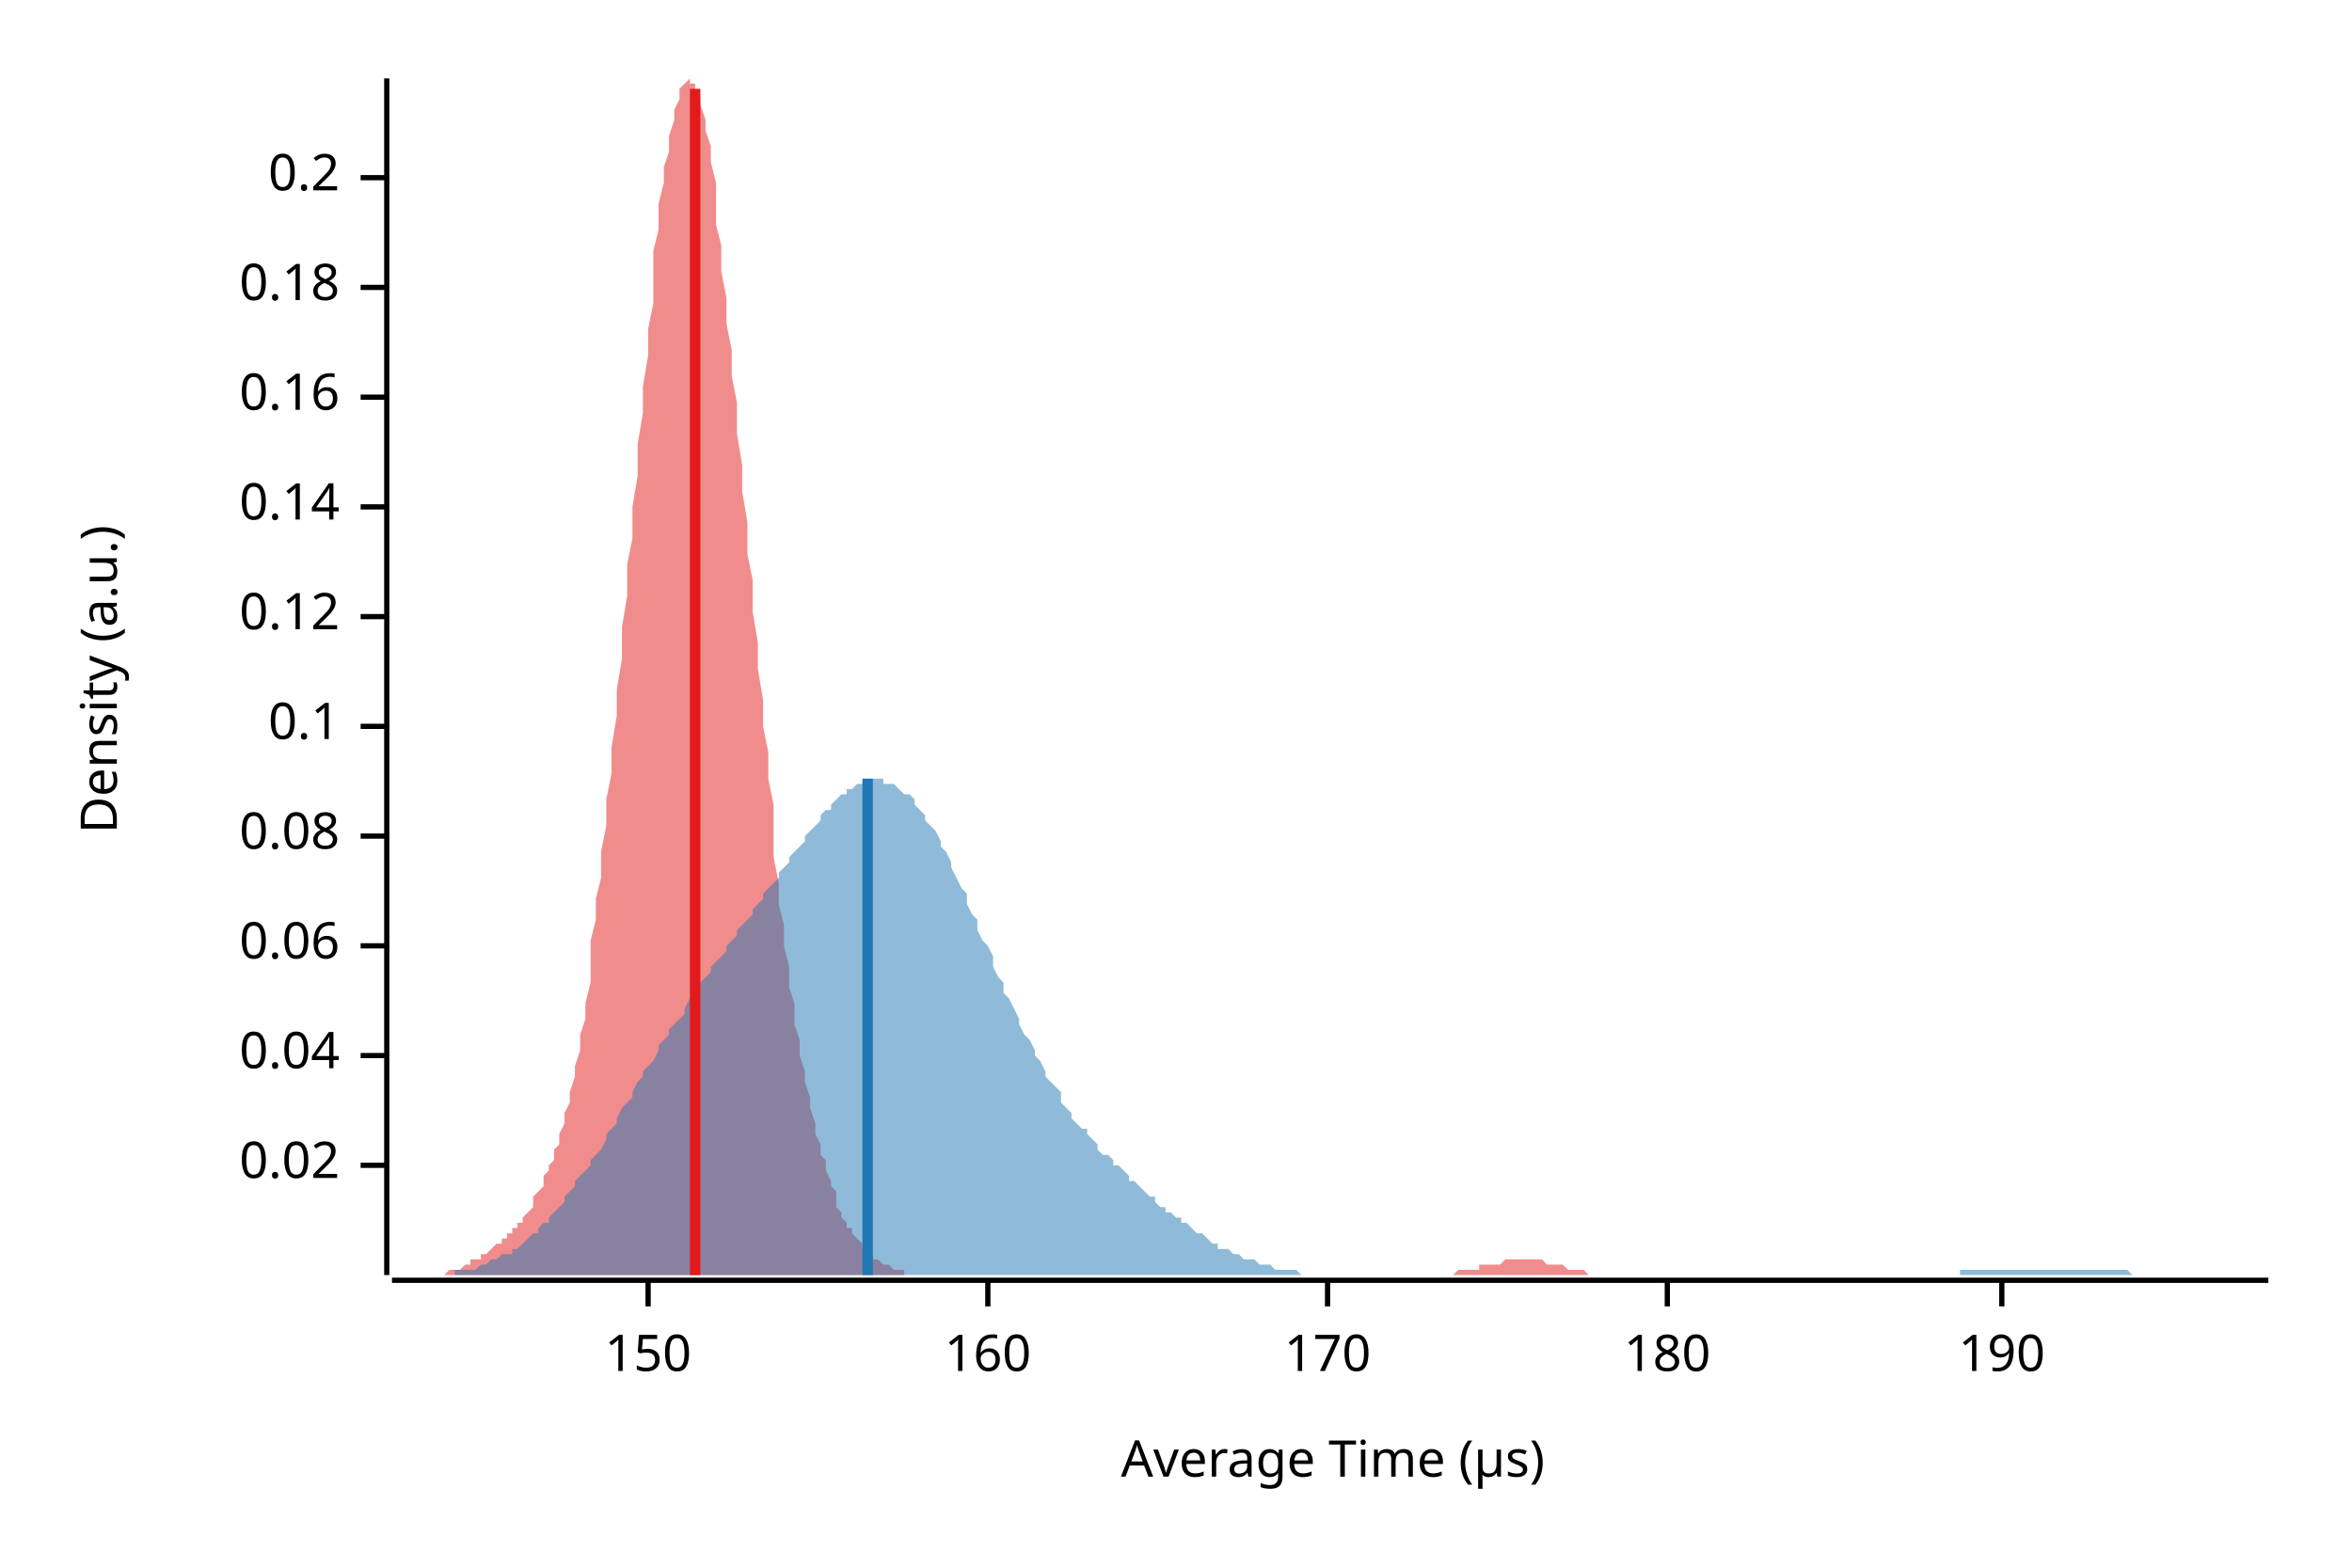
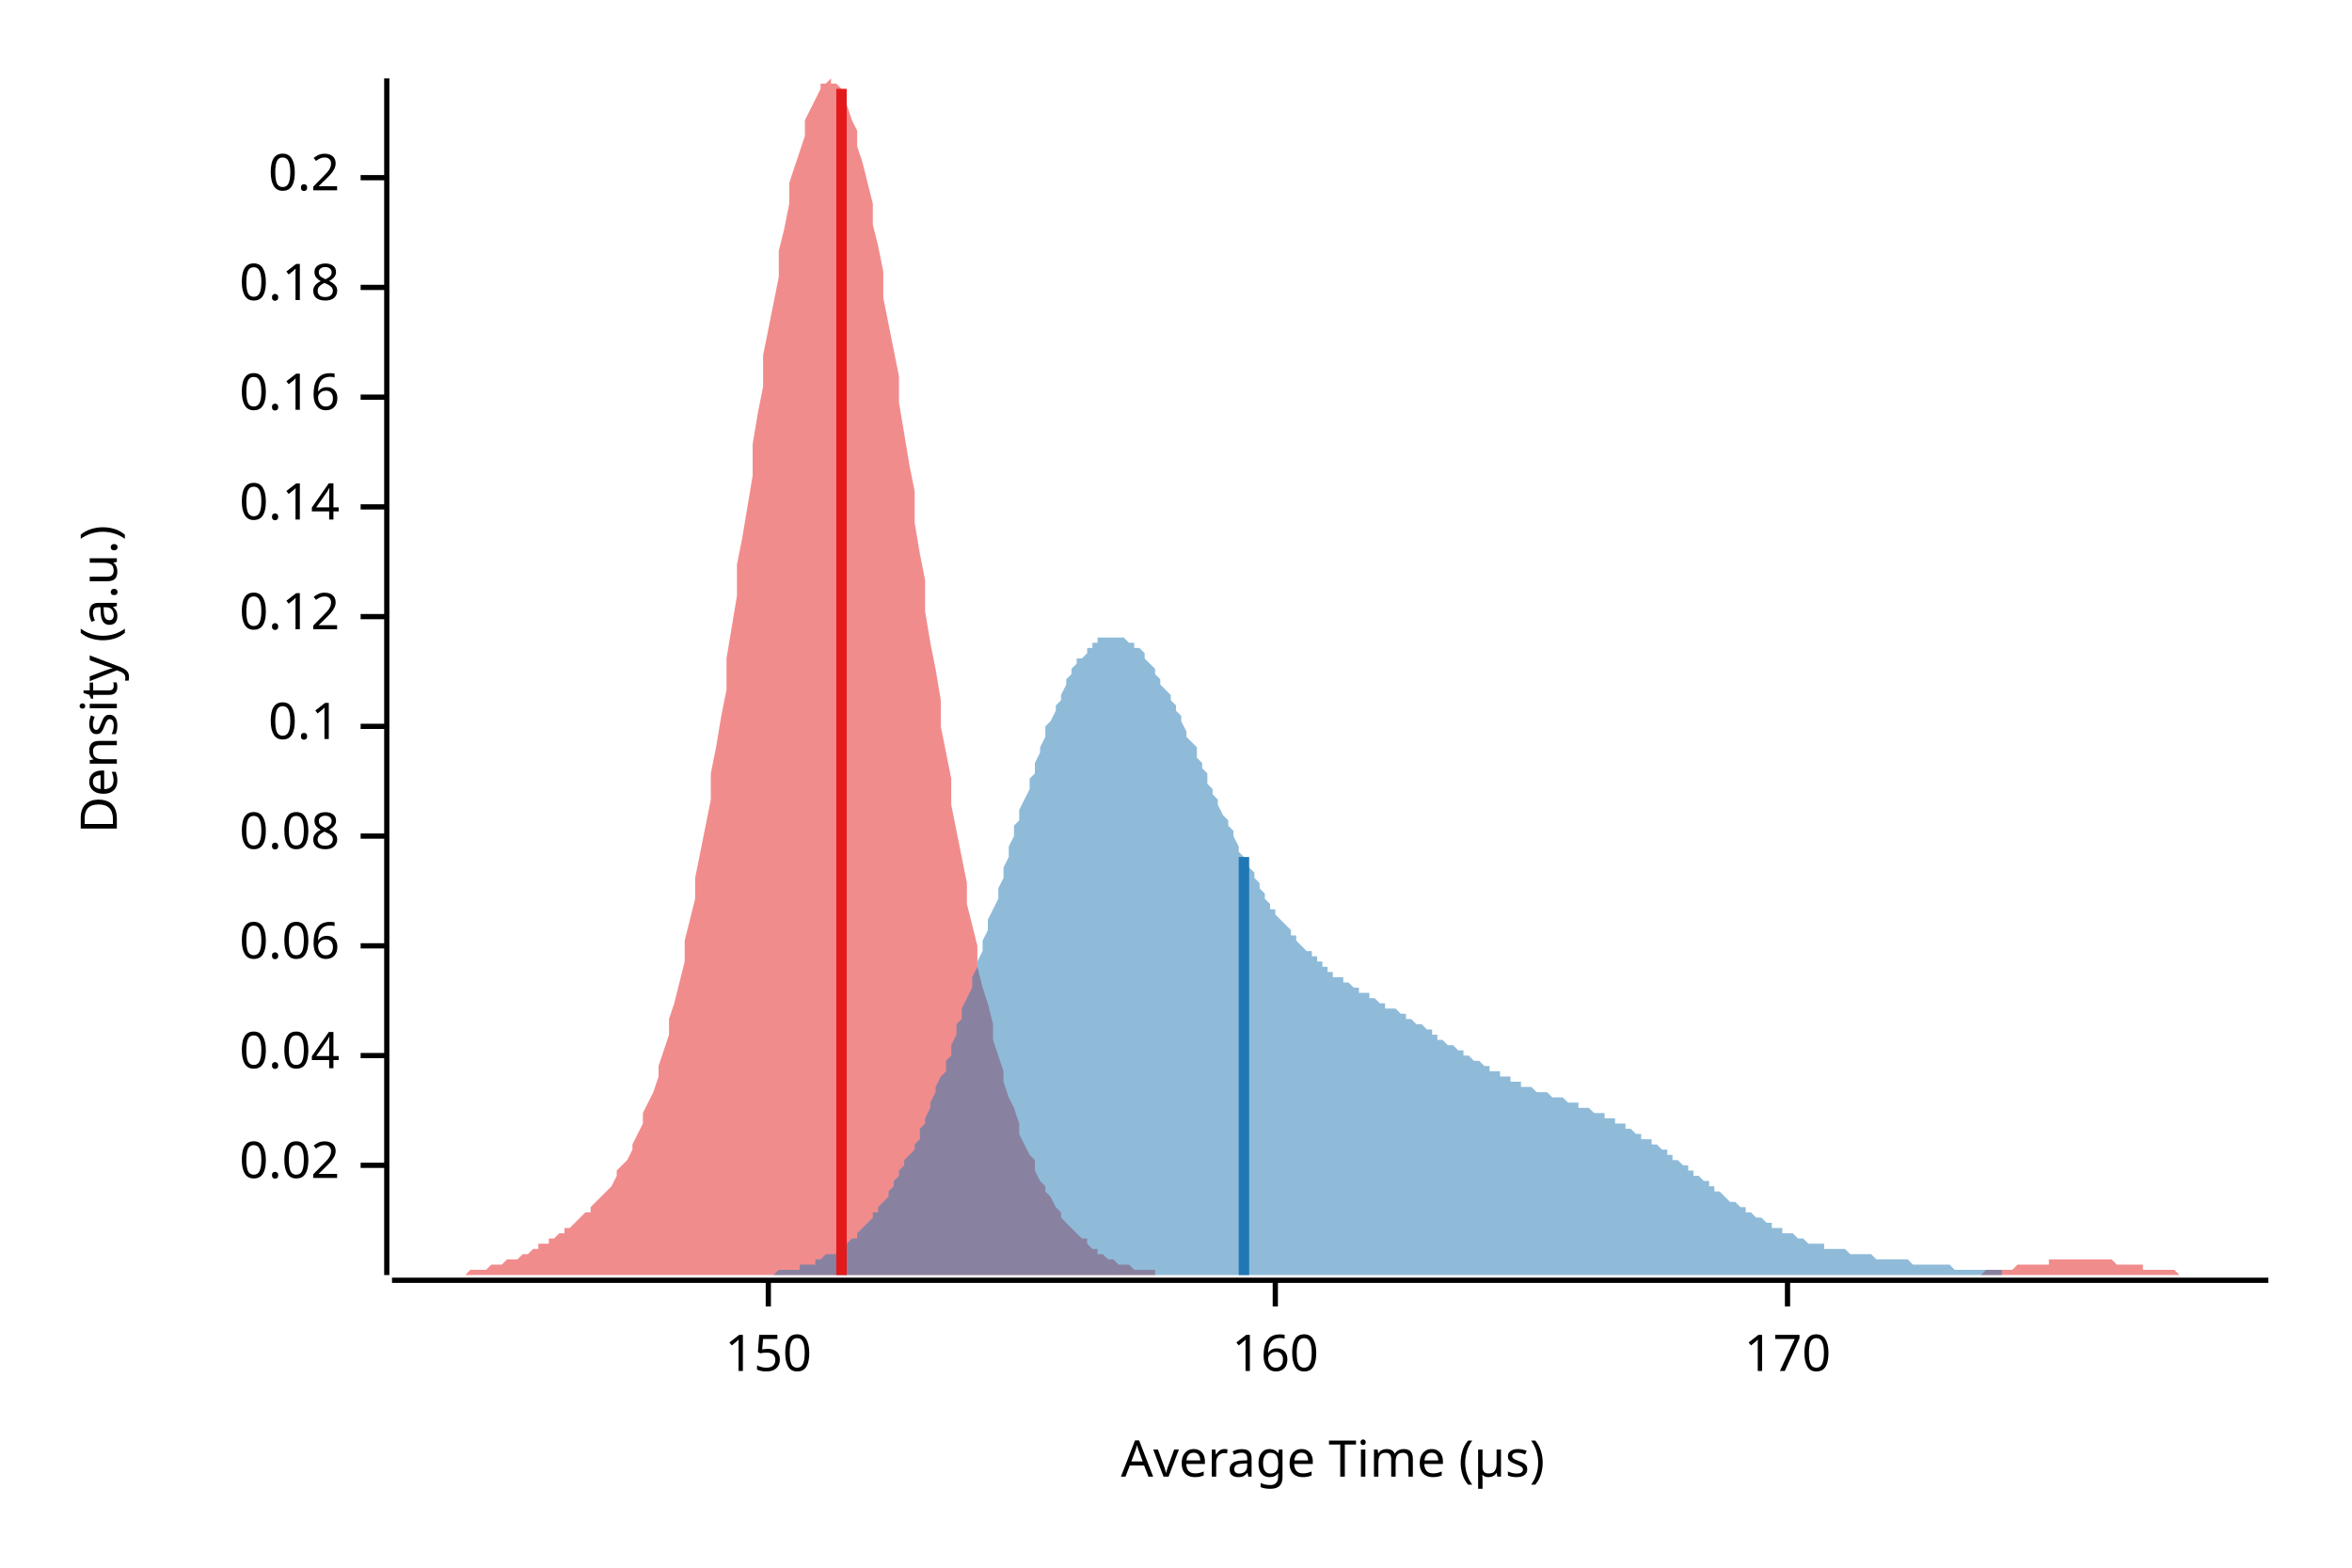
<svg xmlns="http://www.w3.org/2000/svg" width="450" height="300" viewBox="0 0 450 300">
  <text x="15" y="130" dy="0.76em" text-anchor="middle" font-family="sans-serif" font-size="9.677" opacity="1" fill="#000000" transform="rotate(270, 15, 130)">
Density (a.u.)
</text>
  <text x="255" y="285" dy="-0.5ex" text-anchor="middle" font-family="sans-serif" font-size="9.677" opacity="1" fill="#000000">
Average Time (µs)
</text>
  <polyline fill="none" opacity="1" stroke="#000000" stroke-width="1" points="74,15 74,244 " />
  <text x="65" y="223" dy="0.5ex" text-anchor="end" font-family="sans-serif" font-size="9.677" opacity="1" fill="#000000">
0.02
</text>
  <polyline fill="none" opacity="1" stroke="#000000" stroke-width="1" points="69,223 74,223 " />
  <text x="65" y="202" dy="0.5ex" text-anchor="end" font-family="sans-serif" font-size="9.677" opacity="1" fill="#000000">
0.04
</text>
  <polyline fill="none" opacity="1" stroke="#000000" stroke-width="1" points="69,202 74,202 " />
  <text x="65" y="181" dy="0.5ex" text-anchor="end" font-family="sans-serif" font-size="9.677" opacity="1" fill="#000000">
0.06
</text>
  <polyline fill="none" opacity="1" stroke="#000000" stroke-width="1" points="69,181 74,181 " />
  <text x="65" y="160" dy="0.5ex" text-anchor="end" font-family="sans-serif" font-size="9.677" opacity="1" fill="#000000">
0.08
</text>
  <polyline fill="none" opacity="1" stroke="#000000" stroke-width="1" points="69,160 74,160 " />
  <text x="65" y="139" dy="0.5ex" text-anchor="end" font-family="sans-serif" font-size="9.677" opacity="1" fill="#000000">
0.1
</text>
  <polyline fill="none" opacity="1" stroke="#000000" stroke-width="1" points="69,139 74,139 " />
  <text x="65" y="118" dy="0.5ex" text-anchor="end" font-family="sans-serif" font-size="9.677" opacity="1" fill="#000000">
0.12
</text>
  <polyline fill="none" opacity="1" stroke="#000000" stroke-width="1" points="69,118 74,118 " />
  <text x="65" y="97" dy="0.5ex" text-anchor="end" font-family="sans-serif" font-size="9.677" opacity="1" fill="#000000">
0.14
</text>
  <polyline fill="none" opacity="1" stroke="#000000" stroke-width="1" points="69,97 74,97 " />
  <text x="65" y="76" dy="0.5ex" text-anchor="end" font-family="sans-serif" font-size="9.677" opacity="1" fill="#000000">
0.16
</text>
  <polyline fill="none" opacity="1" stroke="#000000" stroke-width="1" points="69,76 74,76 " />
  <text x="65" y="55" dy="0.5ex" text-anchor="end" font-family="sans-serif" font-size="9.677" opacity="1" fill="#000000">
0.18
</text>
  <polyline fill="none" opacity="1" stroke="#000000" stroke-width="1" points="69,55 74,55 " />
  <text x="65" y="34" dy="0.5ex" text-anchor="end" font-family="sans-serif" font-size="9.677" opacity="1" fill="#000000">
0.2
</text>
  <polyline fill="none" opacity="1" stroke="#000000" stroke-width="1" points="69,34 74,34 " />
  <polyline fill="none" opacity="1" stroke="#000000" stroke-width="1" points="75,245 434,245 " />
-   <text x="124" y="255" dy="0.76em" text-anchor="middle" font-family="sans-serif" font-size="9.677" opacity="1" fill="#000000">
+   <text x="147" y="255" dy="0.76em" text-anchor="middle" font-family="sans-serif" font-size="9.677" opacity="1" fill="#000000">
150
</text>
-   <polyline fill="none" opacity="1" stroke="#000000" stroke-width="1" points="124,245 124,250 " />
-   <text x="189" y="255" dy="0.76em" text-anchor="middle" font-family="sans-serif" font-size="9.677" opacity="1" fill="#000000">
+   <polyline fill="none" opacity="1" stroke="#000000" stroke-width="1" points="147,245 147,250 " />
+   <text x="244" y="255" dy="0.76em" text-anchor="middle" font-family="sans-serif" font-size="9.677" opacity="1" fill="#000000">
160
</text>
-   <polyline fill="none" opacity="1" stroke="#000000" stroke-width="1" points="189,245 189,250 " />
-   <text x="254" y="255" dy="0.76em" text-anchor="middle" font-family="sans-serif" font-size="9.677" opacity="1" fill="#000000">
+   <polyline fill="none" opacity="1" stroke="#000000" stroke-width="1" points="244,245 244,250 " />
+   <text x="342" y="255" dy="0.76em" text-anchor="middle" font-family="sans-serif" font-size="9.677" opacity="1" fill="#000000">
170
</text>
-   <polyline fill="none" opacity="1" stroke="#000000" stroke-width="1" points="254,245 254,250 " />
-   <text x="319" y="255" dy="0.76em" text-anchor="middle" font-family="sans-serif" font-size="9.677" opacity="1" fill="#000000">
- 180
- </text>
-   <polyline fill="none" opacity="1" stroke="#000000" stroke-width="1" points="319,245 319,250 " />
-   <text x="383" y="255" dy="0.76em" text-anchor="middle" font-family="sans-serif" font-size="9.677" opacity="1" fill="#000000">
- 190
- </text>
-   <polyline fill="none" opacity="1" stroke="#000000" stroke-width="1" points="383,245 383,250 " />
-   <polygon opacity="0.5" fill="#E31A1C" points="76,244 76,244 77,244 77,244 78,244 78,244 78,244 79,244 79,244 80,244 80,244 81,244 81,244 82,244 82,244 83,244 83,244 84,244 84,244 85,244 85,244 86,243 86,243 87,243 87,243 88,243 88,243 89,242 89,242 90,242 90,242 90,241 91,241 91,241 92,241 92,240 93,240 93,240 94,239 94,239 95,238 95,238 96,238 96,237 97,237 97,236 98,236 98,235 99,235 99,234 100,234 100,233 101,232 101,232 102,231 102,230 102,229 103,228 103,228 104,227 104,225 105,224 105,223 106,222 106,220 107,219 107,217 108,215 108,213 109,211 109,209 110,206 110,204 111,201 111,198 112,195 112,192 113,188 113,184 113,180 114,176 114,172 115,168 115,163 116,158 116,153 117,148 117,143 118,137 118,132 119,126 119,120 120,114 120,108 121,103 121,97 122,91 122,85 123,79 123,74 124,68 124,63 125,58 125,53 125,48 126,44 126,39 127,35 127,32 128,29 128,26 129,23 129,21 130,19 130,17 131,16 131,16 132,15 132,16 133,16 133,17 134,19 134,20 135,23 135,25 136,28 136,31 137,35 137,39 137,43 138,47 138,52 139,57 139,62 140,67 140,72 141,77 141,83 142,89 142,94 143,100 143,106 144,111 144,117 145,123 145,128 146,134 146,139 147,144 147,149 148,154 148,159 148,164 149,169 149,173 150,177 150,181 151,185 151,189 152,192 152,196 153,199 153,202 154,205 154,207 155,210 155,212 156,215 156,217 157,219 157,221 158,222 158,224 159,226 159,227 160,228 160,229 160,231 161,232 161,233 162,234 162,235 163,235 163,236 164,237 164,237 165,238 165,239 166,239 166,240 167,240 167,241 168,241 168,241 169,242 169,242 170,242 170,242 171,243 171,243 172,243 172,243 172,243 173,243 173,244 174,244 174,244 175,244 175,244 176,244 176,244 177,244 177,244 178,244 178,244 179,244 179,244 180,244 180,244 181,244 181,244 182,244 182,244 183,244 183,244 183,244 184,244 184,244 185,244 185,244 186,244 186,244 187,244 187,244 188,244 188,244 189,244 189,244 190,244 190,244 191,244 191,244 192,244 192,244 193,244 193,244 194,244 194,244 195,244 195,244 195,244 196,244 196,244 197,244 197,244 198,244 198,244 199,244 199,244 200,244 200,244 201,244 201,244 202,244 202,244 203,244 203,244 204,244 204,244 205,244 205,244 206,244 206,244 207,244 207,244 207,244 208,244 208,244 209,244 209,244 210,244 210,244 211,244 211,244 212,244 212,244 213,244 213,244 214,244 214,244 215,244 215,244 216,244 216,244 217,244 217,244 218,244 218,244 218,244 219,244 219,244 220,244 220,244 221,244 221,244 222,244 222,244 223,244 223,244 224,244 224,244 225,244 225,244 226,244 226,244 227,244 227,244 228,244 228,244 229,244 229,244 230,244 230,244 230,244 231,244 231,244 232,244 232,244 233,244 233,244 234,244 234,244 235,244 235,244 236,244 236,244 237,244 237,244 238,244 238,244 239,244 239,244 240,244 240,244 241,244 241,244 242,244 242,244 242,244 243,244 243,244 244,244 244,244 245,244 245,244 246,244 246,244 247,244 247,244 248,244 248,244 249,244 249,244 250,244 250,244 251,244 251,244 252,244 252,244 253,244 253,244 254,244 254,244 254,244 255,244 255,244 256,244 256,244 257,244 257,244 258,244 258,244 259,244 259,244 260,244 260,244 261,244 261,244 262,244 262,244 263,244 263,244 264,244 264,244 265,244 265,244 265,244 266,244 266,244 267,244 267,244 268,244 268,244 269,244 269,244 270,244 270,244 271,244 271,244 272,244 272,244 273,244 273,244 274,244 274,244 275,244 275,244 276,244 276,244 277,244 277,244 277,244 278,244 278,244 279,243 279,243 280,243 280,243 281,243 281,243 282,243 282,243 283,243 283,242 284,242 284,242 285,242 285,242 286,242 286,242 287,242 287,242 288,241 288,241 289,241 289,241 289,241 290,241 290,241 291,241 291,241 292,241 292,241 293,241 293,241 294,241 294,241 295,241 295,241 296,242 296,242 297,242 297,242 298,242 298,242 299,242 299,242 300,243 300,243 300,243 301,243 301,243 302,243 302,243 303,243 303,243 304,244 304,244 305,244 305,244 306,244 306,244 307,244 307,244 308,244 308,244 309,244 309,244 310,244 310,244 311,244 311,244 312,244 312,244 312,244 313,244 313,244 314,244 314,244 315,244 315,244 76,244 " />
-   <polygon opacity="0.5" fill="#1F78B4" points="75,244 75,244 76,244 77,244 77,244 78,244 79,244 80,244 80,244 81,244 82,244 82,244 83,244 84,244 85,244 85,244 86,244 87,244 87,243 88,243 89,243 90,243 90,243 91,243 92,242 92,242 93,242 94,241 95,241 95,241 96,240 97,240 98,240 98,239 99,239 100,238 100,238 101,237 102,236 103,236 103,235 104,234 105,234 105,233 106,232 107,231 108,230 108,229 109,228 110,227 110,226 111,225 112,224 113,223 113,222 114,221 115,220 116,218 116,217 117,216 118,215 118,214 119,212 120,211 121,210 121,209 122,207 123,206 123,205 124,204 125,203 126,201 126,200 127,199 128,198 128,197 129,196 130,195 131,194 131,193 132,191 133,190 133,189 134,188 135,187 136,186 136,185 137,184 138,183 139,182 139,181 140,180 141,179 141,178 142,177 143,176 144,175 144,174 145,173 146,172 146,171 147,170 148,169 149,168 149,167 150,166 151,165 151,164 152,163 153,162 154,161 154,160 155,159 156,158 157,157 157,156 158,155 159,155 159,154 160,153 161,152 162,152 162,151 163,151 164,150 164,150 165,150 166,150 167,149 167,149 168,149 169,149 169,150 170,150 171,150 172,151 172,151 173,152 174,152 175,153 175,154 176,155 177,156 177,157 178,158 179,159 180,161 180,162 181,163 182,165 182,166 183,168 184,170 185,171 185,173 186,175 187,176 187,178 188,180 189,181 190,183 190,185 191,187 192,188 192,190 193,191 194,193 195,195 195,196 196,198 197,199 198,201 198,202 199,203 200,205 200,206 201,207 202,208 203,209 203,211 204,212 205,213 205,214 206,215 207,216 208,216 208,217 209,218 210,219 210,220 211,221 212,221 213,222 213,223 214,223 215,224 216,225 216,226 217,226 218,227 218,227 219,228 220,229 221,229 221,230 222,231 223,231 223,232 224,232 225,233 226,233 226,234 227,234 228,235 228,235 229,236 230,236 231,237 231,237 232,238 233,238 233,239 234,239 235,239 236,240 236,240 237,240 238,241 239,241 239,241 240,241 241,242 241,242 242,242 243,242 244,243 244,243 245,243 246,243 246,243 247,243 248,243 249,244 249,244 250,244 251,244 251,244 252,244 253,244 254,244 254,244 255,244 256,244 257,244 257,244 258,244 259,244 259,244 260,244 261,244 262,244 262,244 263,244 264,244 264,244 265,244 266,244 267,244 267,244 268,244 269,244 269,244 270,244 271,244 272,244 272,244 273,244 274,244 275,244 275,244 276,244 277,244 277,244 278,244 279,244 280,244 280,244 281,244 282,244 282,244 283,244 284,244 285,244 285,244 286,244 287,244 287,244 288,244 289,244 290,244 290,244 291,244 292,244 292,244 293,244 294,244 295,244 295,244 296,244 297,244 298,244 298,244 299,244 300,244 300,244 301,244 302,244 303,244 303,244 304,244 305,244 305,244 306,244 307,244 308,244 308,244 309,244 310,244 310,244 311,244 312,244 313,244 313,244 314,244 315,244 316,244 316,244 317,244 318,244 318,244 319,244 320,244 321,244 321,244 322,244 323,244 323,244 324,244 325,244 326,244 326,244 327,244 328,244 328,244 329,244 330,244 331,244 331,244 332,244 333,244 333,244 334,244 335,244 336,244 336,244 337,244 338,244 339,244 339,244 340,244 341,244 341,244 342,244 343,244 344,244 344,244 345,244 346,244 346,244 347,244 348,244 349,244 349,244 350,244 351,244 351,244 352,244 353,244 354,244 354,244 355,244 356,244 357,244 357,244 358,244 359,244 359,244 360,244 361,244 362,244 362,244 363,244 364,244 364,244 365,244 366,244 367,244 367,244 368,244 369,244 369,244 370,244 371,244 372,244 372,244 373,244 374,244 375,244 375,243 376,243 377,243 377,243 378,243 379,243 380,243 380,243 381,243 382,243 382,243 383,243 384,243 385,243 385,243 386,243 387,243 387,243 388,243 389,243 390,243 390,243 391,243 392,243 392,243 393,243 394,243 395,243 395,243 396,243 397,243 398,243 398,243 399,243 400,243 400,243 401,243 402,243 403,243 403,243 404,243 405,243 405,243 406,243 407,243 408,244 408,244 409,244 410,244 410,244 411,244 412,244 413,244 413,244 414,244 415,244 416,244 416,244 417,244 418,244 418,244 419,244 420,244 421,244 421,244 422,244 423,244 423,244 424,244 425,244 426,244 426,244 427,244 428,244 428,244 429,244 430,244 431,244 431,244 432,244 433,244 434,244 434,244 75,244 " />
-   <polyline fill="none" opacity="1" stroke="#E31A1C" stroke-width="2" points="133,244 133,17 " />
-   <polyline fill="none" opacity="1" stroke="#1F78B4" stroke-width="2" points="166,244 166,149 " />
+   <polyline fill="none" opacity="1" stroke="#000000" stroke-width="1" points="342,245 342,250 " />
+   <polygon opacity="0.5" fill="#E31A1C" points="75,244 75,244 76,244 77,244 77,244 78,244 79,244 80,244 80,244 81,244 82,244 82,244 83,244 84,244 85,244 85,244 86,244 87,244 87,244 88,244 89,244 90,243 90,243 91,243 92,243 92,243 93,243 94,242 95,242 95,242 96,242 97,241 98,241 98,241 99,241 100,240 100,240 101,240 102,239 103,239 103,238 104,238 105,238 105,237 106,237 107,236 108,236 108,235 109,235 110,234 110,234 111,233 112,232 113,232 113,231 114,230 115,229 116,228 116,228 117,227 118,225 118,224 119,223 120,222 121,220 121,219 122,217 123,215 123,213 124,211 125,209 126,206 126,204 127,201 128,198 128,195 129,192 130,188 131,184 131,180 132,176 133,172 133,168 134,163 135,158 136,153 136,148 137,143 138,137 139,132 139,126 140,120 141,114 141,108 142,103 143,97 144,91 144,85 145,79 146,74 146,68 147,63 148,58 149,53 149,48 150,44 151,39 151,35 152,32 153,29 154,26 154,23 155,21 156,19 157,17 157,16 158,16 159,15 159,16 160,16 161,17 162,19 162,20 163,23 164,25 164,28 165,31 166,35 167,39 167,43 168,47 169,52 169,57 170,62 171,67 172,72 172,77 173,83 174,89 175,94 175,100 176,106 177,111 177,117 178,123 179,128 180,134 180,139 181,144 182,149 182,154 183,159 184,164 185,169 185,173 186,177 187,181 187,185 188,189 189,192 190,196 190,199 191,202 192,205 192,207 193,210 194,212 195,215 195,217 196,219 197,221 198,222 198,224 199,226 200,227 200,228 201,229 202,231 203,232 203,233 204,234 205,235 205,235 206,236 207,237 208,237 208,238 209,239 210,239 210,240 211,240 212,241 213,241 213,241 214,242 215,242 216,242 216,242 217,243 218,243 218,243 219,243 220,243 221,243 221,244 222,244 223,244 223,244 224,244 225,244 226,244 226,244 227,244 228,244 228,244 229,244 230,244 231,244 231,244 232,244 233,244 233,244 234,244 235,244 236,244 236,244 237,244 238,244 239,244 239,244 240,244 241,244 241,244 242,244 243,244 244,244 244,244 245,244 246,244 246,244 247,244 248,244 249,244 249,244 250,244 251,244 251,244 252,244 253,244 254,244 254,244 255,244 256,244 257,244 257,244 258,244 259,244 259,244 260,244 261,244 262,244 262,244 263,244 264,244 264,244 265,244 266,244 267,244 267,244 268,244 269,244 269,244 270,244 271,244 272,244 272,244 273,244 274,244 275,244 275,244 276,244 277,244 277,244 278,244 279,244 280,244 280,244 281,244 282,244 282,244 283,244 284,244 285,244 285,244 286,244 287,244 287,244 288,244 289,244 290,244 290,244 291,244 292,244 292,244 293,244 294,244 295,244 295,244 296,244 297,244 298,244 298,244 299,244 300,244 300,244 301,244 302,244 303,244 303,244 304,244 305,244 305,244 306,244 307,244 308,244 308,244 309,244 310,244 310,244 311,244 312,244 313,244 313,244 314,244 315,244 316,244 316,244 317,244 318,244 318,244 319,244 320,244 321,244 321,244 322,244 323,244 323,244 324,244 325,244 326,244 326,244 327,244 328,244 328,244 329,244 330,244 331,244 331,244 332,244 333,244 333,244 334,244 335,244 336,244 336,244 337,244 338,244 339,244 339,244 340,244 341,244 341,244 342,244 343,244 344,244 344,244 345,244 346,244 346,244 347,244 348,244 349,244 349,244 350,244 351,244 351,244 352,244 353,244 354,244 354,244 355,244 356,244 357,244 357,244 358,244 359,244 359,244 360,244 361,244 362,244 362,244 363,244 364,244 364,244 365,244 366,244 367,244 367,244 368,244 369,244 369,244 370,244 371,244 372,244 372,244 373,244 374,244 375,244 375,244 376,244 377,244 377,244 378,244 379,244 380,243 380,243 381,243 382,243 382,243 383,243 384,243 385,243 385,243 386,242 387,242 387,242 388,242 389,242 390,242 390,242 391,242 392,242 392,241 393,241 394,241 395,241 395,241 396,241 397,241 398,241 398,241 399,241 400,241 400,241 401,241 402,241 403,241 403,241 404,241 405,242 405,242 406,242 407,242 408,242 408,242 409,242 410,242 410,243 411,243 412,243 413,243 413,243 414,243 415,243 416,243 416,243 417,244 418,244 418,244 419,244 420,244 421,244 421,244 422,244 423,244 423,244 424,244 425,244 426,244 426,244 427,244 428,244 428,244 429,244 430,244 431,244 431,244 432,244 433,244 434,244 434,244 75,244 " />
+   <polygon opacity="0.5" fill="#1F78B4" points="135,244 135,244 136,244 137,244 137,244 138,244 138,244 139,244 139,244 140,244 140,244 141,244 141,244 142,244 143,244 143,244 144,244 144,244 145,244 145,244 146,244 146,244 147,244 148,244 148,244 149,243 149,243 150,243 150,243 151,243 151,243 152,243 153,243 153,242 154,242 154,242 155,242 155,242 156,242 156,241 157,241 157,241 158,240 159,240 159,240 160,240 160,239 161,239 161,238 162,238 162,238 163,237 164,237 164,236 165,235 165,235 166,234 166,234 167,233 167,232 168,232 168,231 169,230 170,229 170,228 171,227 171,226 172,225 172,224 173,223 173,222 174,221 175,220 175,219 176,218 176,216 177,215 177,214 178,212 178,211 179,209 179,208 180,206 181,205 181,203 182,202 182,200 183,198 183,196 184,195 184,193 185,191 186,189 186,187 187,185 187,184 188,182 188,180 189,178 189,176 190,174 191,172 191,170 192,168 192,166 193,164 193,162 194,160 194,158 195,157 195,155 196,153 197,151 197,149 198,148 198,146 199,144 199,143 200,141 200,139 201,138 202,136 202,135 203,134 203,133 204,131 204,130 205,129 205,128 206,127 206,126 207,126 208,125 208,124 209,124 209,123 210,123 210,122 211,122 211,122 212,122 213,122 213,122 214,122 214,122 215,122 215,122 216,123 216,123 217,123 217,124 218,124 219,125 219,126 220,127 220,127 221,128 221,129 222,130 222,131 223,132 224,133 224,134 225,135 225,136 226,137 226,138 227,140 227,141 228,142 229,143 229,145 230,146 230,147 231,148 231,150 232,151 232,152 233,153 233,154 234,156 235,157 235,158 236,159 236,160 237,162 237,163 238,164 238,165 239,166 240,167 240,168 241,169 241,170 242,171 242,172 243,173 243,174 244,174 244,175 245,176 246,177 246,177 247,178 247,179 248,179 248,180 249,181 249,181 250,182 251,182 251,183 252,183 252,184 253,184 253,185 254,185 254,186 255,186 255,187 256,187 257,187 257,188 258,188 258,188 259,189 259,189 260,189 260,190 261,190 262,190 262,191 263,191 263,191 264,192 264,192 265,192 265,193 266,193 267,193 267,193 268,194 268,194 269,194 269,195 270,195 270,195 271,196 271,196 272,196 273,197 273,197 274,197 274,198 275,198 275,199 276,199 276,199 277,200 278,200 278,200 279,201 279,201 280,201 280,202 281,202 281,202 282,203 282,203 283,203 284,204 284,204 285,204 285,205 286,205 286,205 287,205 287,206 288,206 289,206 289,207 290,207 290,207 291,207 291,208 292,208 292,208 293,208 293,208 294,209 295,209 295,209 296,209 296,209 297,210 297,210 298,210 298,210 299,210 300,211 300,211 301,211 301,211 302,211 302,212 303,212 303,212 304,212 305,213 305,213 306,213 306,213 307,213 307,214 308,214 308,214 309,214 309,215 310,215 311,215 311,216 312,216 312,216 313,217 313,217 314,217 314,218 315,218 316,218 316,219 317,219 317,219 318,220 318,220 319,220 319,221 320,221 320,222 321,222 322,223 322,223 323,223 323,224 324,224 324,225 325,225 325,225 326,226 327,226 327,227 328,227 328,228 329,228 329,228 330,229 330,229 331,230 331,230 332,230 333,231 333,231 334,231 334,232 335,232 335,232 336,233 336,233 337,233 338,234 338,234 339,234 339,235 340,235 340,235 341,235 341,236 342,236 342,236 343,236 344,237 344,237 345,237 345,237 346,238 346,238 347,238 347,238 348,238 349,238 349,239 350,239 350,239 351,239 351,239 352,239 352,239 353,239 354,240 354,240 355,240 355,240 356,240 356,240 357,240 357,240 358,240 358,240 359,241 360,241 360,241 361,241 361,241 362,241 362,241 363,241 363,241 364,241 365,241 365,241 366,242 366,242 367,242 367,242 368,242 368,242 369,242 369,242 370,242 371,242 371,242 372,242 372,242 373,242 373,242 374,243 374,243 375,243 376,243 376,243 377,243 377,243 378,243 378,243 379,243 379,243 380,243 380,243 381,243 382,243 382,243 383,243 383,244 384,244 384,244 385,244 385,244 386,244 387,244 387,244 388,244 388,244 389,244 389,244 390,244 390,244 391,244 392,244 392,244 393,244 393,244 394,244 394,244 395,244 395,244 396,244 396,244 397,244 398,244 398,244 399,244 399,244 400,244 400,244 401,244 401,244 402,244 403,244 403,244 404,244 404,244 405,244 405,244 406,244 406,244 407,244 407,244 408,244 409,244 409,244 410,244 410,244 135,244 " />
+   <polyline fill="none" opacity="1" stroke="#E31A1C" stroke-width="2" points="161,244 161,17 " />
+   <polyline fill="none" opacity="1" stroke="#1F78B4" stroke-width="2" points="238,244 238,164 " />
</svg>
